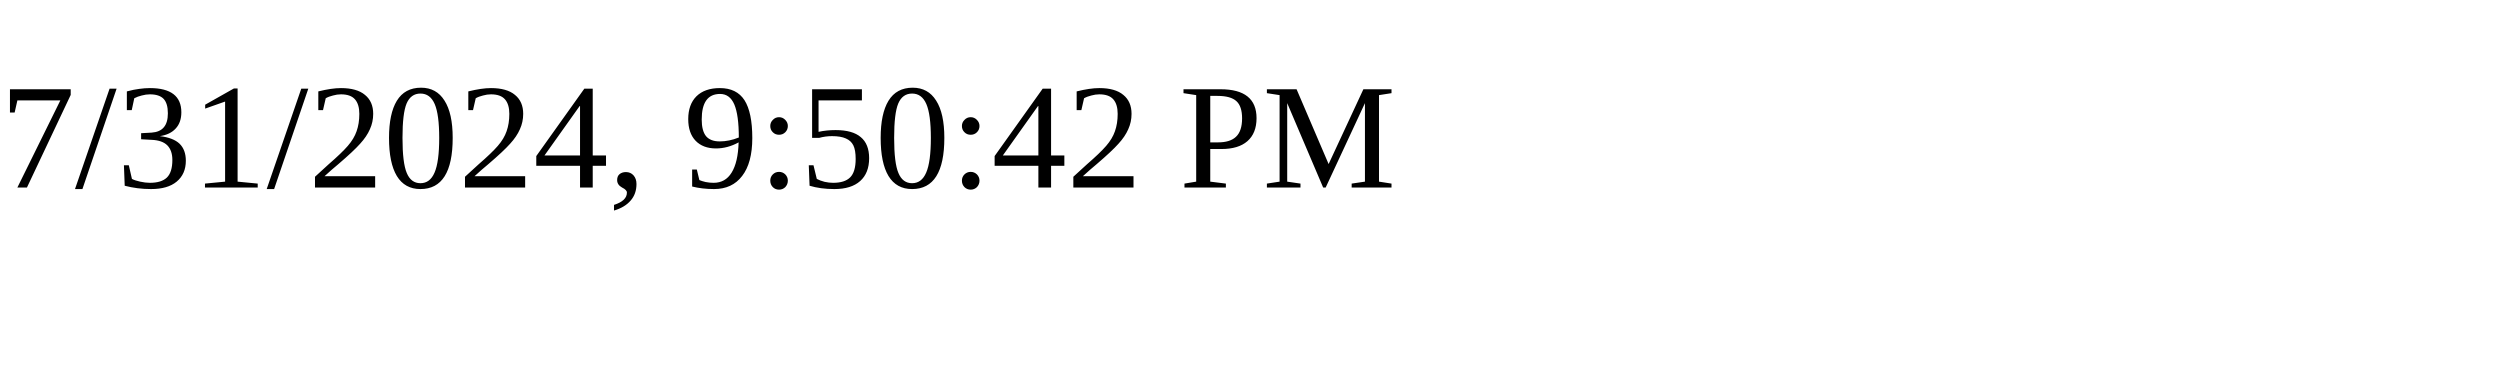
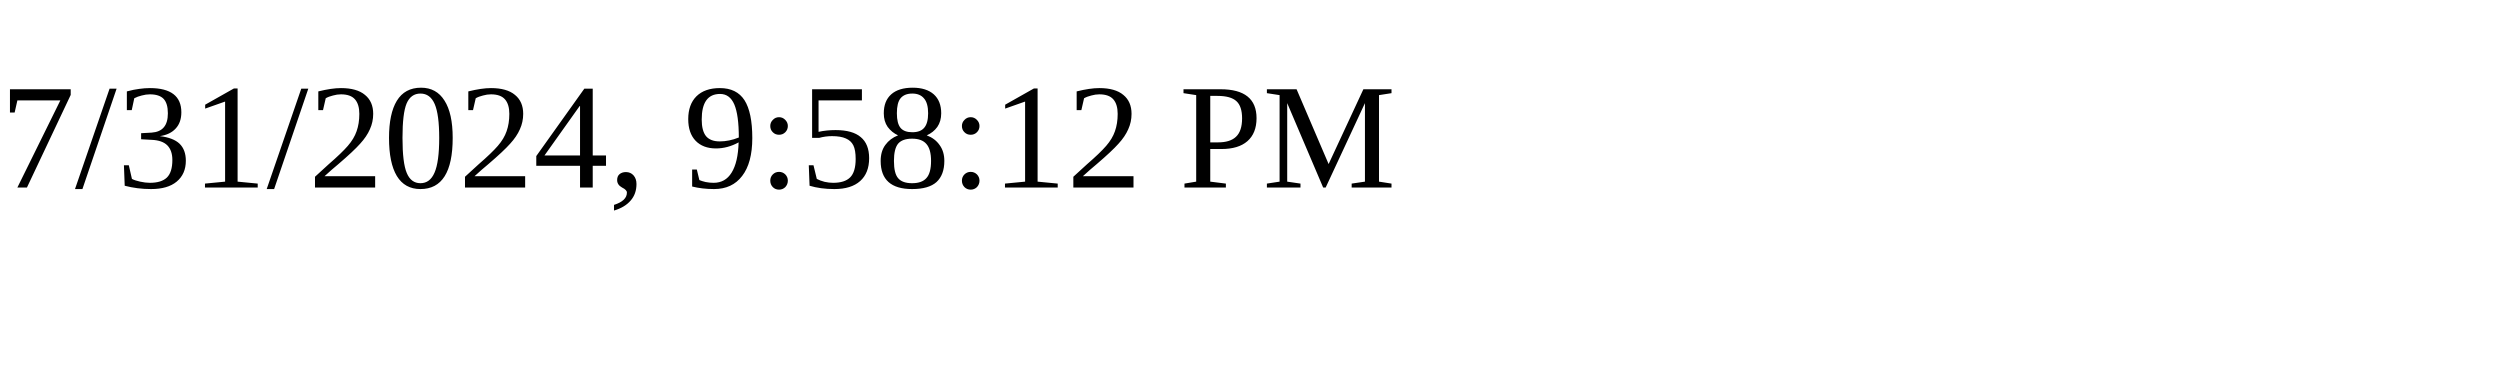
<svg xmlns="http://www.w3.org/2000/svg" height="30" width="200">
-   <text x="0" y="15">7/31/2024, 9:50:42 PM</text>
+   <text x="0" y="15">7/31/2024, 9:58:12 PM</text>
</svg>
